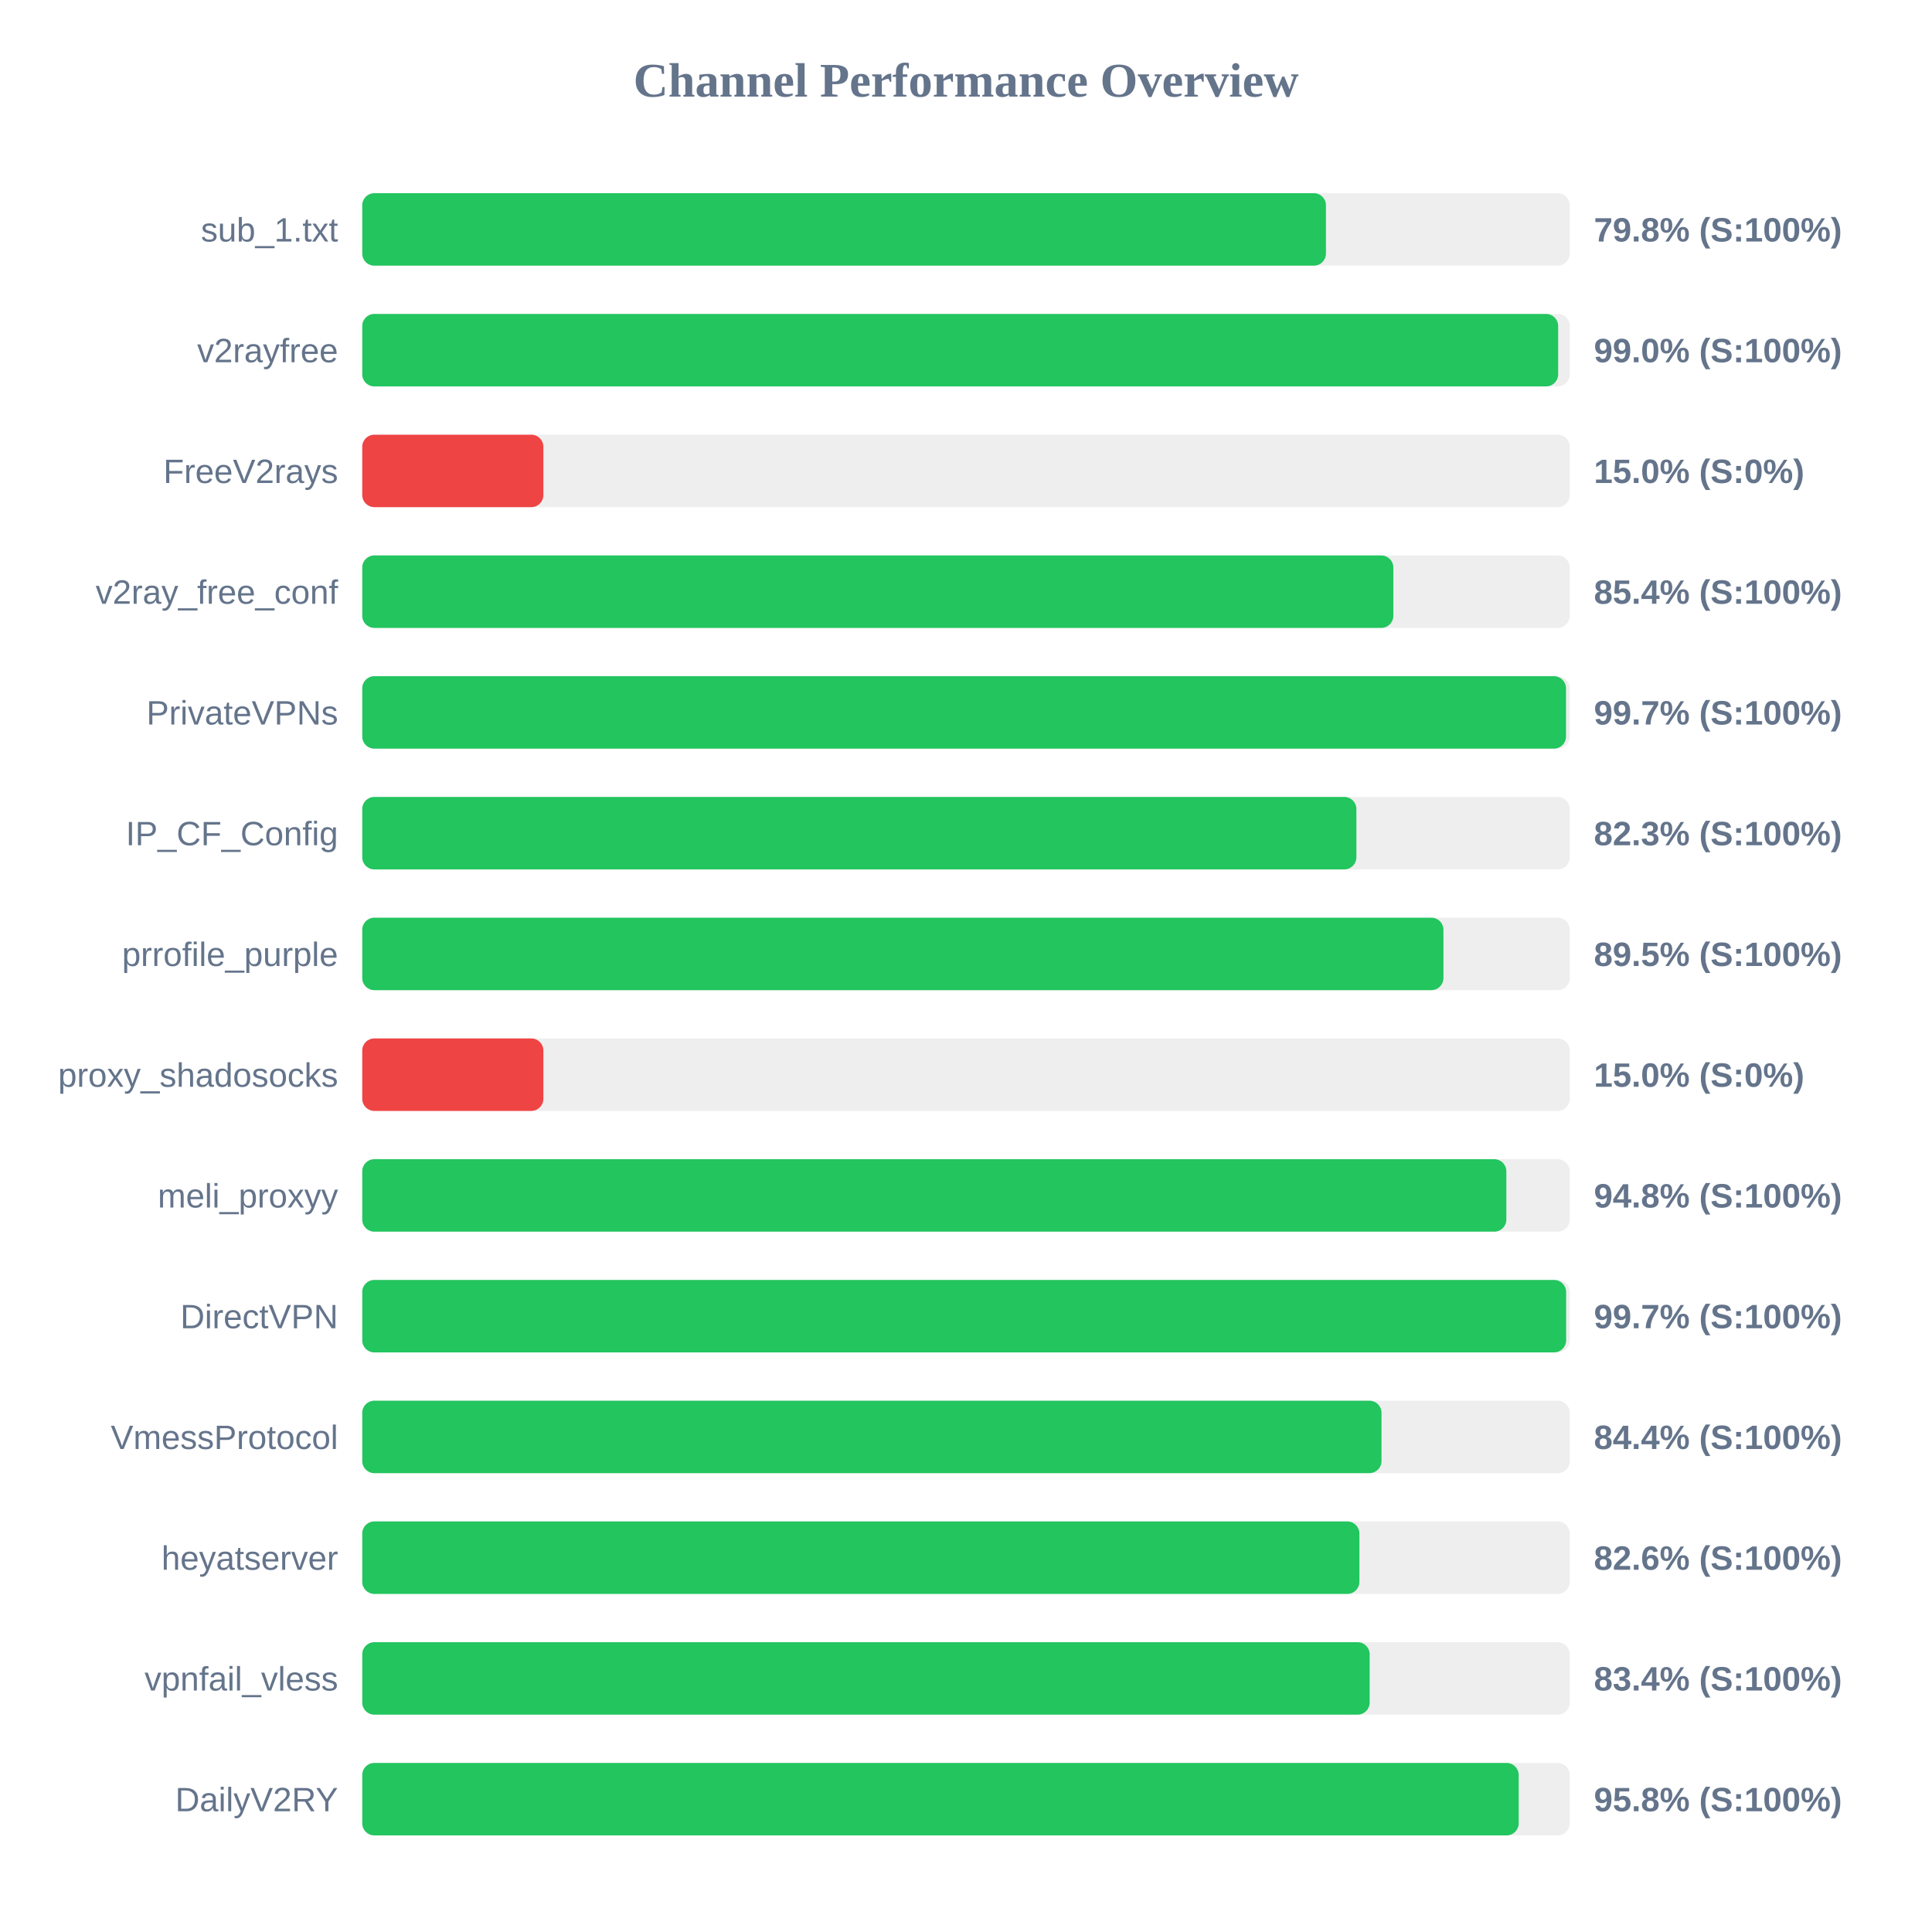
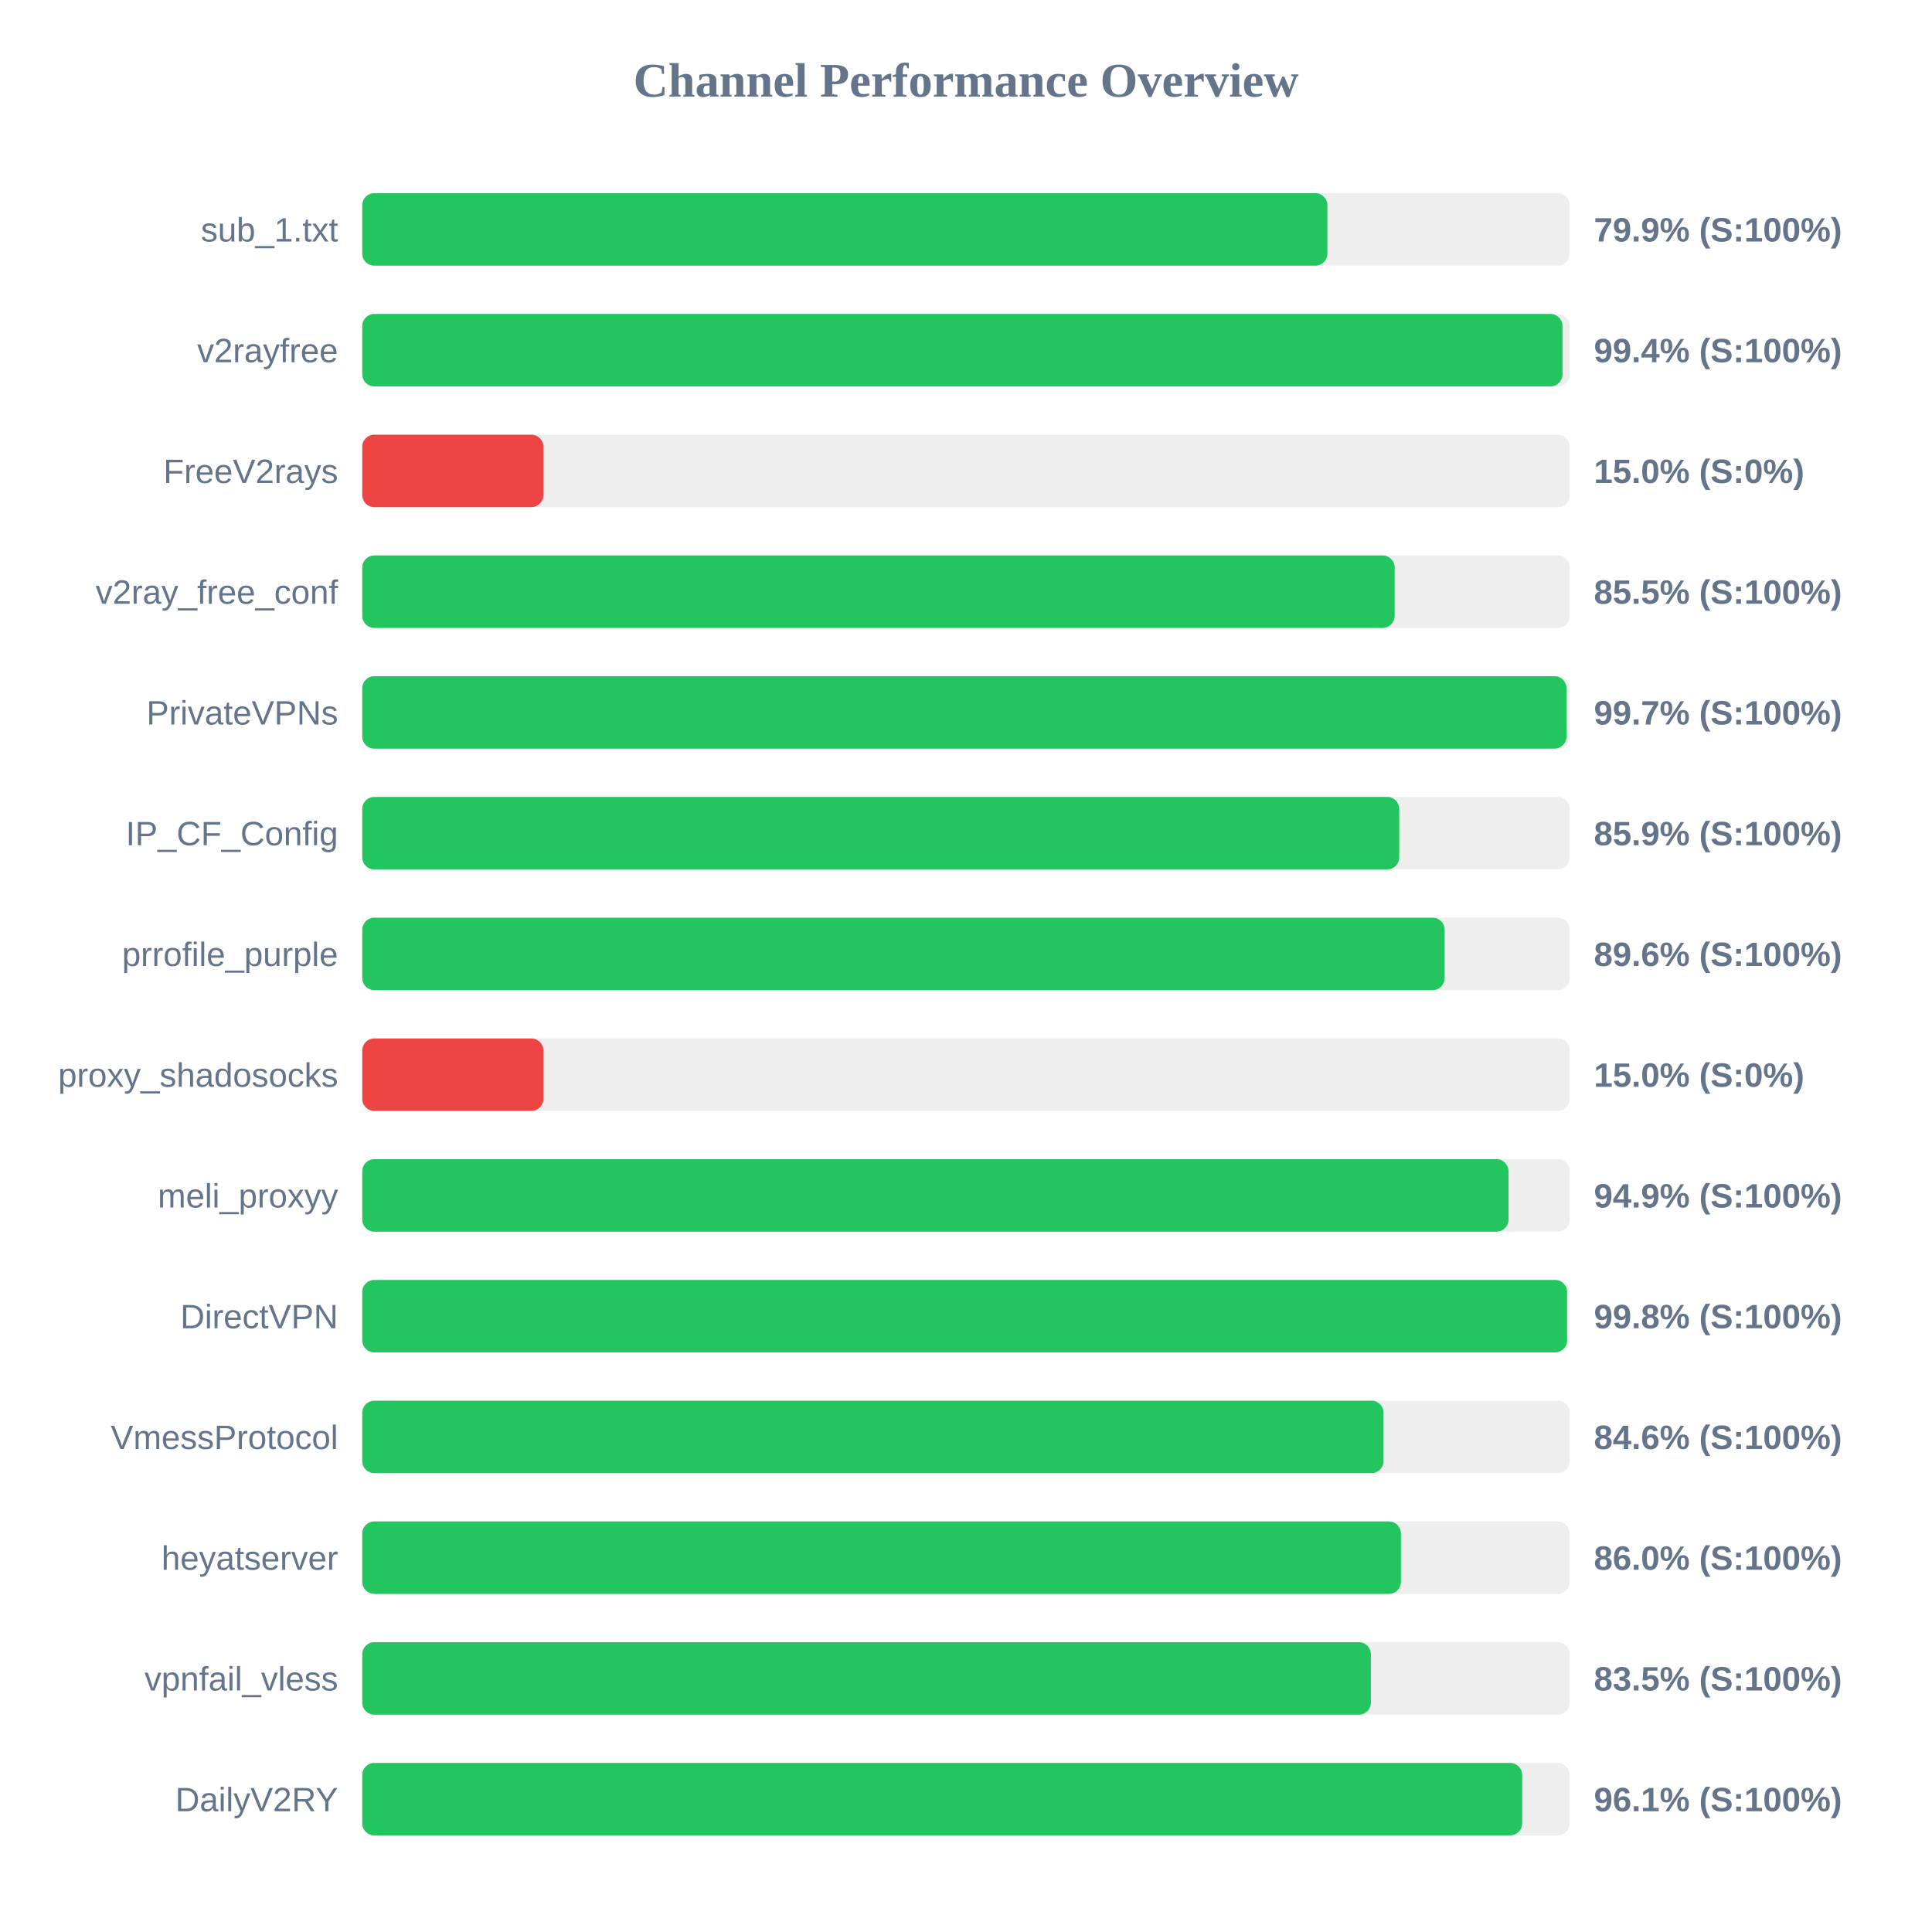
<svg xmlns="http://www.w3.org/2000/svg" width="800" height="800" version="1.1">
  <style>
        .row { font: 14px Arial; fill: #64748b; }
        .score { font: bold 14px Arial; fill: #64748b; }
    </style>
  <text x="400" y="40" text-anchor="middle" font-size="20px" font-weight="bold" fill="#64748b">Channel Performance Overview</text>
  <rect x="150" y="80" width="500" height="30" fill="#eee" rx="5" />
-   <rect x="150" y="80" width="399.05" height="30" fill="#22c55e" rx="5" />
+   <rect x="150" y="80" width="399.65" height="30" fill="#22c55e" rx="5" />
  <text x="140" y="100" text-anchor="end" class="row">sub_1.txt</text>
-   <text x="660" y="100" text-anchor="start" class="score">79.8% (S:100%)</text>
+   <text x="660" y="100" text-anchor="start" class="score">79.9% (S:100%)</text>
  <rect x="150" y="130" width="500" height="30" fill="#eee" rx="5" />
-   <rect x="150" y="130" width="495.2" height="30" fill="#22c55e" rx="5" />
+   <rect x="150" y="130" width="497.0" height="30" fill="#22c55e" rx="5" />
  <text x="140" y="150" text-anchor="end" class="row">v2rayfree</text>
-   <text x="660" y="150" text-anchor="start" class="score">99.0% (S:100%)</text>
+   <text x="660" y="150" text-anchor="start" class="score">99.4% (S:100%)</text>
  <rect x="150" y="180" width="500" height="30" fill="#eee" rx="5" />
  <rect x="150" y="180" width="75.0" height="30" fill="#ef4444" rx="5" />
  <text x="140" y="200" text-anchor="end" class="row">FreeV2rays</text>
  <text x="660" y="200" text-anchor="start" class="score">15.0% (S:0%)</text>
  <rect x="150" y="230" width="500" height="30" fill="#eee" rx="5" />
-   <rect x="150" y="230" width="426.95" height="30" fill="#22c55e" rx="5" />
+   <rect x="150" y="230" width="427.5" height="30" fill="#22c55e" rx="5" />
  <text x="140" y="250" text-anchor="end" class="row">v2ray_free_conf</text>
-   <text x="660" y="250" text-anchor="start" class="score">85.4% (S:100%)</text>
+   <text x="660" y="250" text-anchor="start" class="score">85.5% (S:100%)</text>
  <rect x="150" y="280" width="500" height="30" fill="#eee" rx="5" />
-   <rect x="150" y="280" width="498.45" height="30" fill="#22c55e" rx="5" />
+   <rect x="150" y="280" width="498.65" height="30" fill="#22c55e" rx="5" />
  <text x="140" y="300" text-anchor="end" class="row">PrivateVPNs</text>
  <text x="660" y="300" text-anchor="start" class="score">99.7% (S:100%)</text>
  <rect x="150" y="330" width="500" height="30" fill="#eee" rx="5" />
-   <rect x="150" y="330" width="411.65" height="30" fill="#22c55e" rx="5" />
+   <rect x="150" y="330" width="429.4" height="30" fill="#22c55e" rx="5" />
  <text x="140" y="350" text-anchor="end" class="row">IP_CF_Config</text>
-   <text x="660" y="350" text-anchor="start" class="score">82.3% (S:100%)</text>
+   <text x="660" y="350" text-anchor="start" class="score">85.9% (S:100%)</text>
  <rect x="150" y="380" width="500" height="30" fill="#eee" rx="5" />
-   <rect x="150" y="380" width="447.7" height="30" fill="#22c55e" rx="5" />
+   <rect x="150" y="380" width="448.2" height="30" fill="#22c55e" rx="5" />
  <text x="140" y="400" text-anchor="end" class="row">prrofile_purple</text>
-   <text x="660" y="400" text-anchor="start" class="score">89.5% (S:100%)</text>
+   <text x="660" y="400" text-anchor="start" class="score">89.6% (S:100%)</text>
  <rect x="150" y="430" width="500" height="30" fill="#eee" rx="5" />
  <rect x="150" y="430" width="75.0" height="30" fill="#ef4444" rx="5" />
  <text x="140" y="450" text-anchor="end" class="row">proxy_shadosocks</text>
  <text x="660" y="450" text-anchor="start" class="score">15.0% (S:0%)</text>
  <rect x="150" y="480" width="500" height="30" fill="#eee" rx="5" />
-   <rect x="150" y="480" width="473.75" height="30" fill="#22c55e" rx="5" />
+   <rect x="150" y="480" width="474.65" height="30" fill="#22c55e" rx="5" />
  <text x="140" y="500" text-anchor="end" class="row">meli_proxyy</text>
-   <text x="660" y="500" text-anchor="start" class="score">94.8% (S:100%)</text>
+   <text x="660" y="500" text-anchor="start" class="score">94.9% (S:100%)</text>
  <rect x="150" y="530" width="500" height="30" fill="#eee" rx="5" />
-   <rect x="150" y="530" width="498.5" height="30" fill="#22c55e" rx="5" />
+   <rect x="150" y="530" width="498.9" height="30" fill="#22c55e" rx="5" />
  <text x="140" y="550" text-anchor="end" class="row">DirectVPN</text>
-   <text x="660" y="550" text-anchor="start" class="score">99.7% (S:100%)</text>
+   <text x="660" y="550" text-anchor="start" class="score">99.8% (S:100%)</text>
  <rect x="150" y="580" width="500" height="30" fill="#eee" rx="5" />
-   <rect x="150" y="580" width="422.05" height="30" fill="#22c55e" rx="5" />
+   <rect x="150" y="580" width="422.9" height="30" fill="#22c55e" rx="5" />
  <text x="140" y="600" text-anchor="end" class="row">VmessProtocol</text>
-   <text x="660" y="600" text-anchor="start" class="score">84.4% (S:100%)</text>
+   <text x="660" y="600" text-anchor="start" class="score">84.6% (S:100%)</text>
  <rect x="150" y="630" width="500" height="30" fill="#eee" rx="5" />
-   <rect x="150" y="630" width="412.9" height="30" fill="#22c55e" rx="5" />
+   <rect x="150" y="630" width="430.1" height="30" fill="#22c55e" rx="5" />
  <text x="140" y="650" text-anchor="end" class="row">heyatserver</text>
-   <text x="660" y="650" text-anchor="start" class="score">82.6% (S:100%)</text>
+   <text x="660" y="650" text-anchor="start" class="score">86.0% (S:100%)</text>
  <rect x="150" y="680" width="500" height="30" fill="#eee" rx="5" />
-   <rect x="150" y="680" width="417.15" height="30" fill="#22c55e" rx="5" />
+   <rect x="150" y="680" width="417.65" height="30" fill="#22c55e" rx="5" />
  <text x="140" y="700" text-anchor="end" class="row">vpnfail_vless</text>
-   <text x="660" y="700" text-anchor="start" class="score">83.4% (S:100%)</text>
+   <text x="660" y="700" text-anchor="start" class="score">83.5% (S:100%)</text>
  <rect x="150" y="730" width="500" height="30" fill="#eee" rx="5" />
-   <rect x="150" y="730" width="478.85" height="30" fill="#22c55e" rx="5" />
+   <rect x="150" y="730" width="480.3" height="30" fill="#22c55e" rx="5" />
  <text x="140" y="750" text-anchor="end" class="row">DailyV2RY</text>
-   <text x="660" y="750" text-anchor="start" class="score">95.8% (S:100%)</text>
+   <text x="660" y="750" text-anchor="start" class="score">96.1% (S:100%)</text>
</svg>
